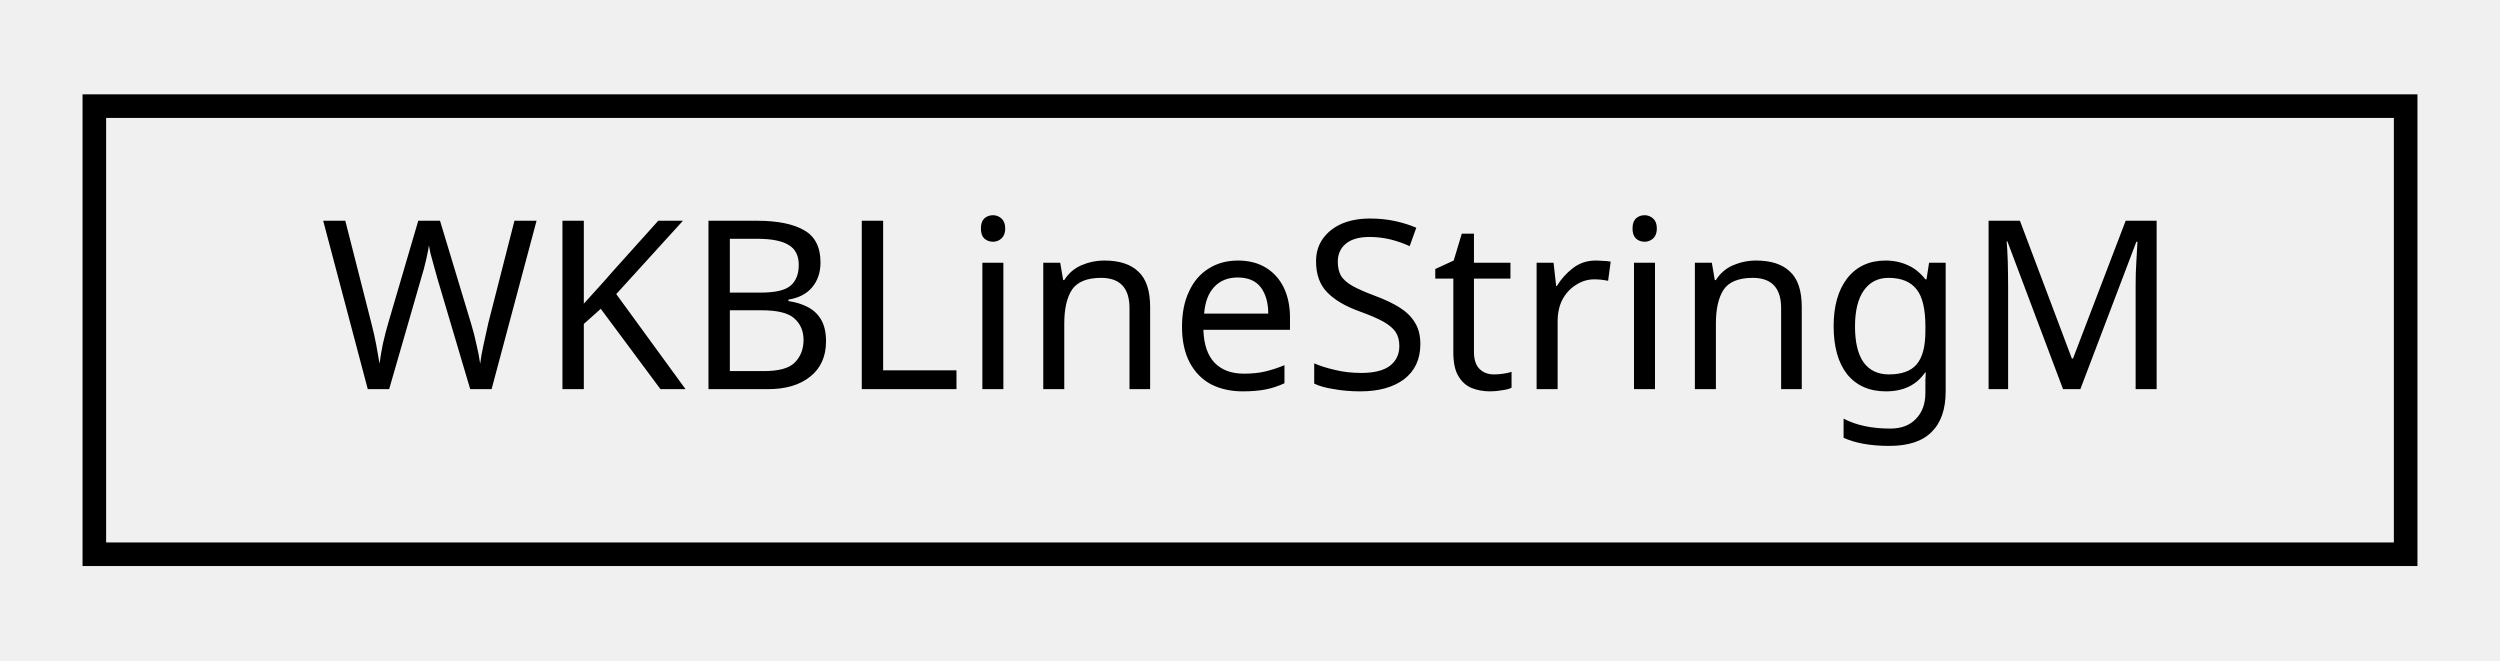
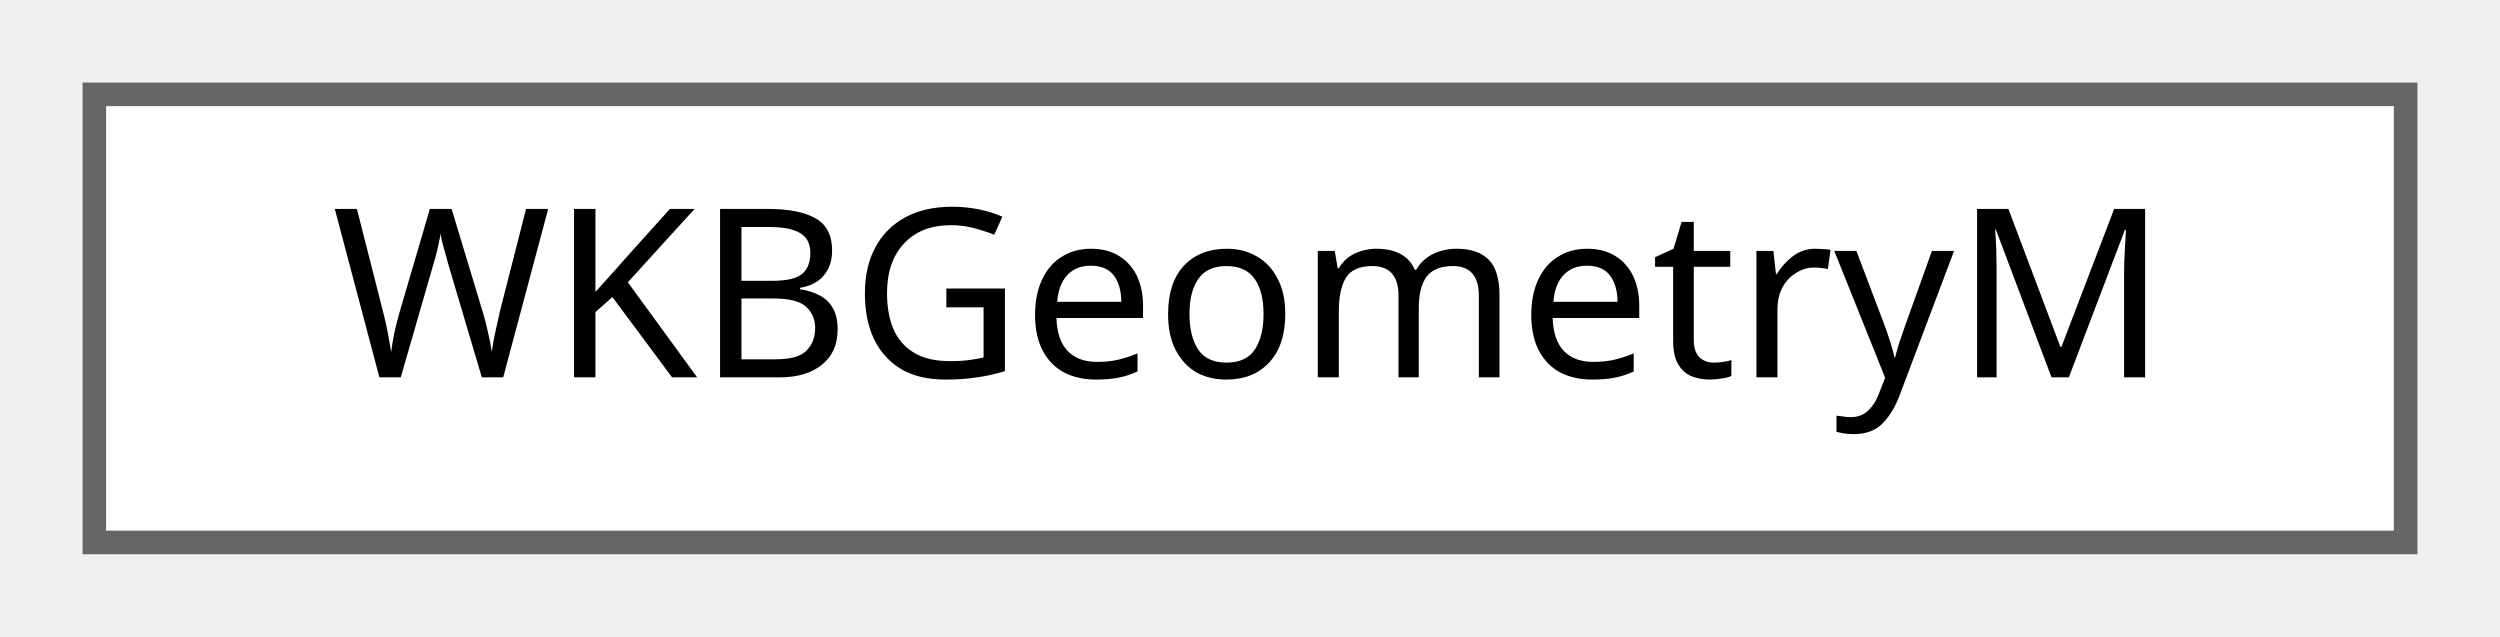
- <svg xmlns="http://www.w3.org/2000/svg" xmlns:xlink="http://www.w3.org/1999/xlink" width="106pt" height="28pt" viewBox="0.00 0.00 106.00 28.00">
-   <g id="graph0" class="graph" transform="scale(1 1) rotate(0) translate(4 24)">
-     <g id="node1" class="node">
-       <g id="a_node1">
-         <a xlink:href="db/d52/struct_w_k_b_line_string_m.html" target="_top" xlink:title="The WKBLineStringM struct.">
-           <polygon fill="none" stroke="black" points="0,-0.5 0,-19.5 98,-19.5 98,-0.5 0,-0.5" />
-           <text text-anchor="middle" x="49" y="-7.5" font-family="Monaco" font-size="10.00">WKBLineStringM</text>
+ <svg xmlns="http://www.w3.org/2000/svg" xmlns:xlink="http://www.w3.org/1999/xlink" width="106pt" height="27pt" viewBox="0.00 0.00 106.00 27.00">
+   <g id="graph0" class="graph" transform="scale(1 1) rotate(0) translate(4 23)">
+     <g id="Node000000" class="node">
+       <g id="a_Node000000">
+         <a xlink:href="da/d88/union_w_k_b_geometry_m.html" target="_top" xlink:title="The WKBGeometryM union.">
+           <polygon fill="white" stroke="#666666" points="98,-19 0,-19 0,0 98,0 98,-19" />
+           <text text-anchor="middle" x="49" y="-7" font-family="Monaco" font-size="10.00">WKBGeometryM</text>
        </a>
      </g>
    </g>
  </g>
</svg>
